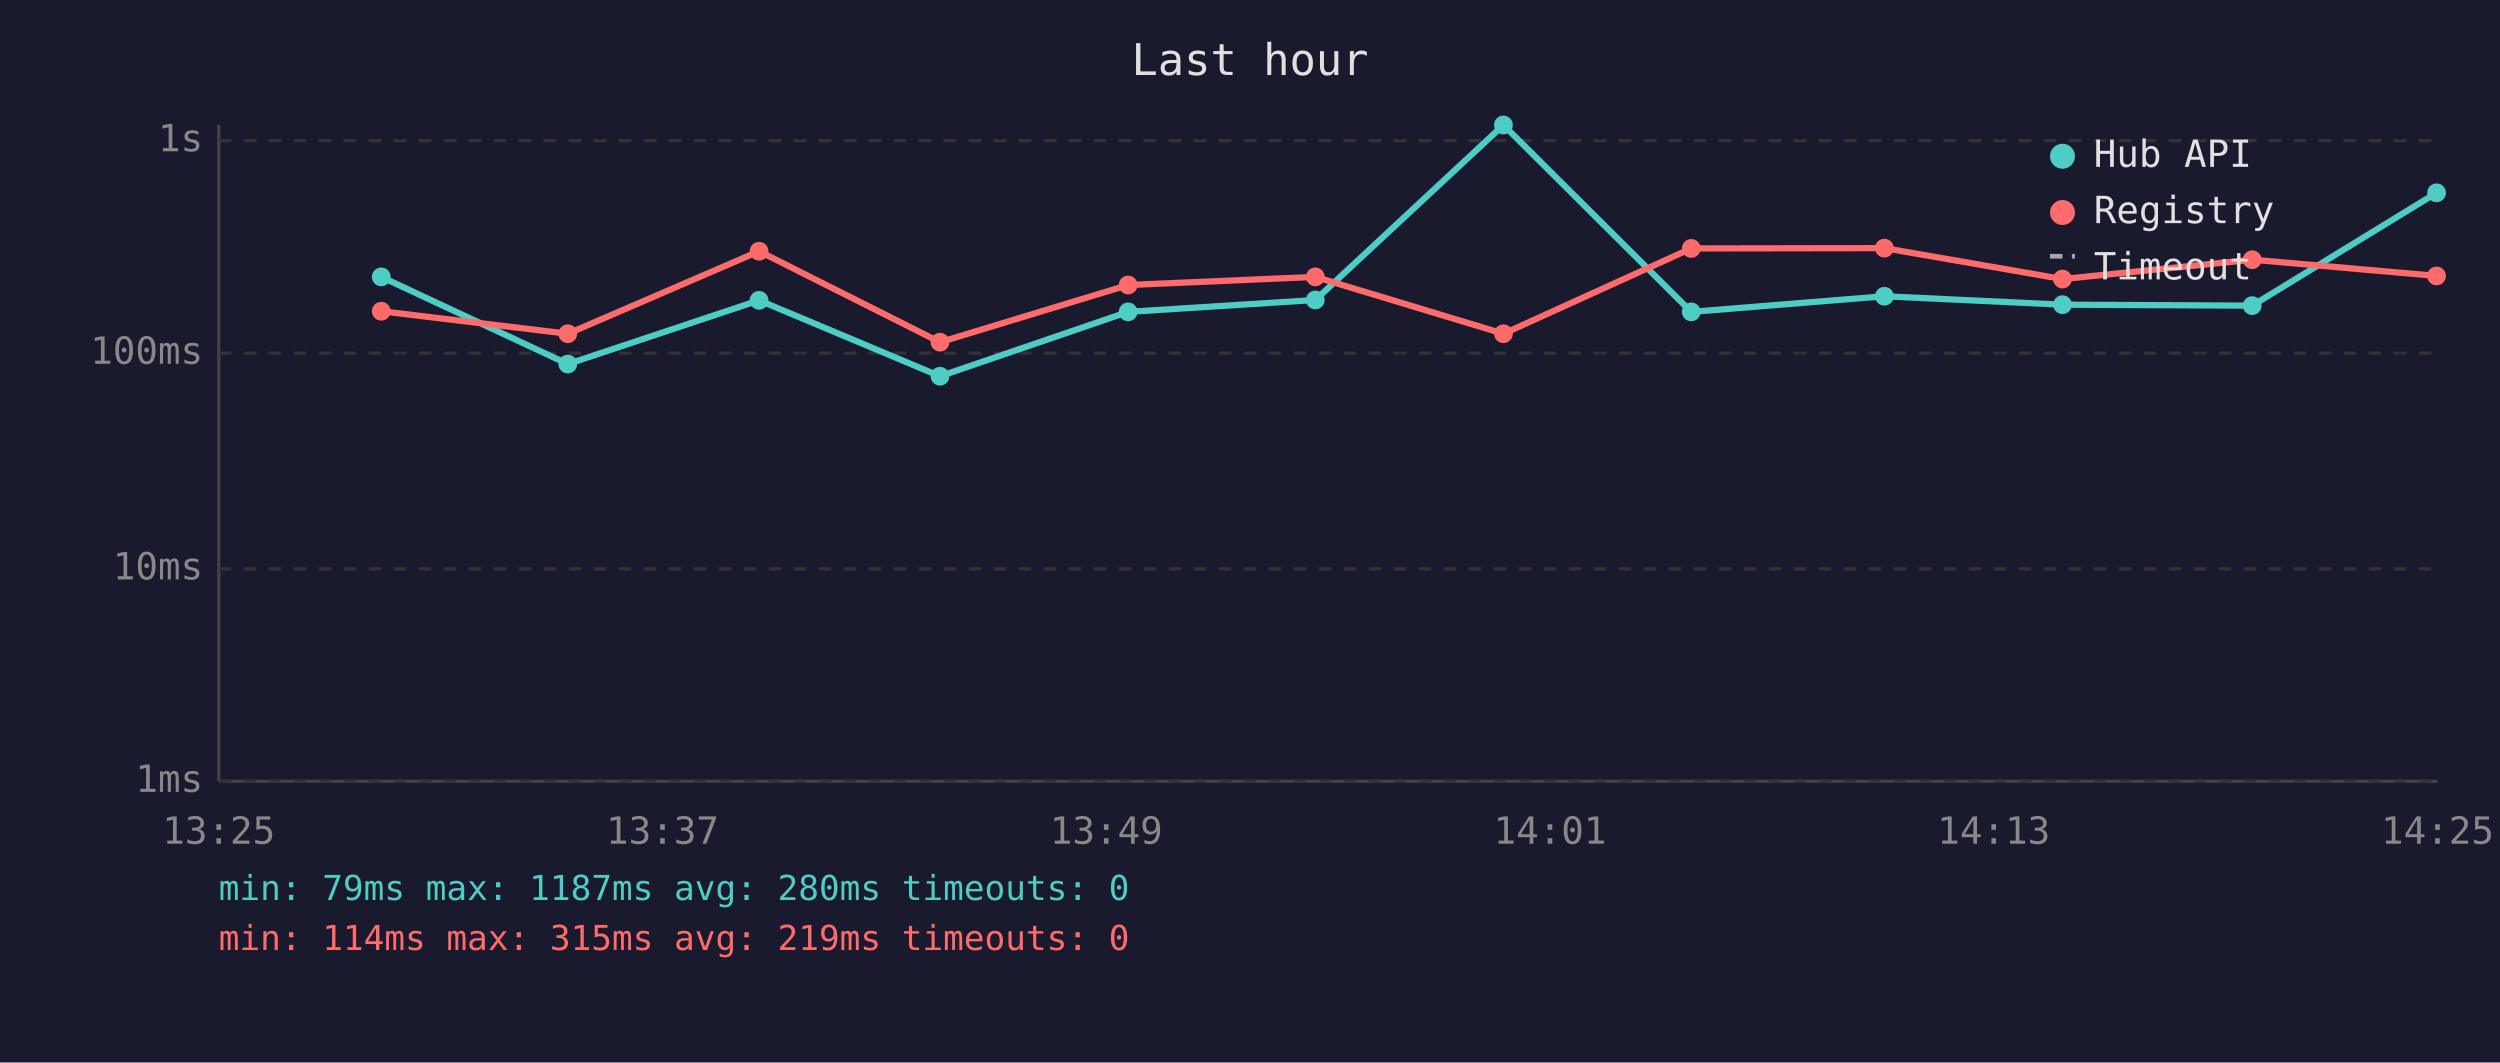
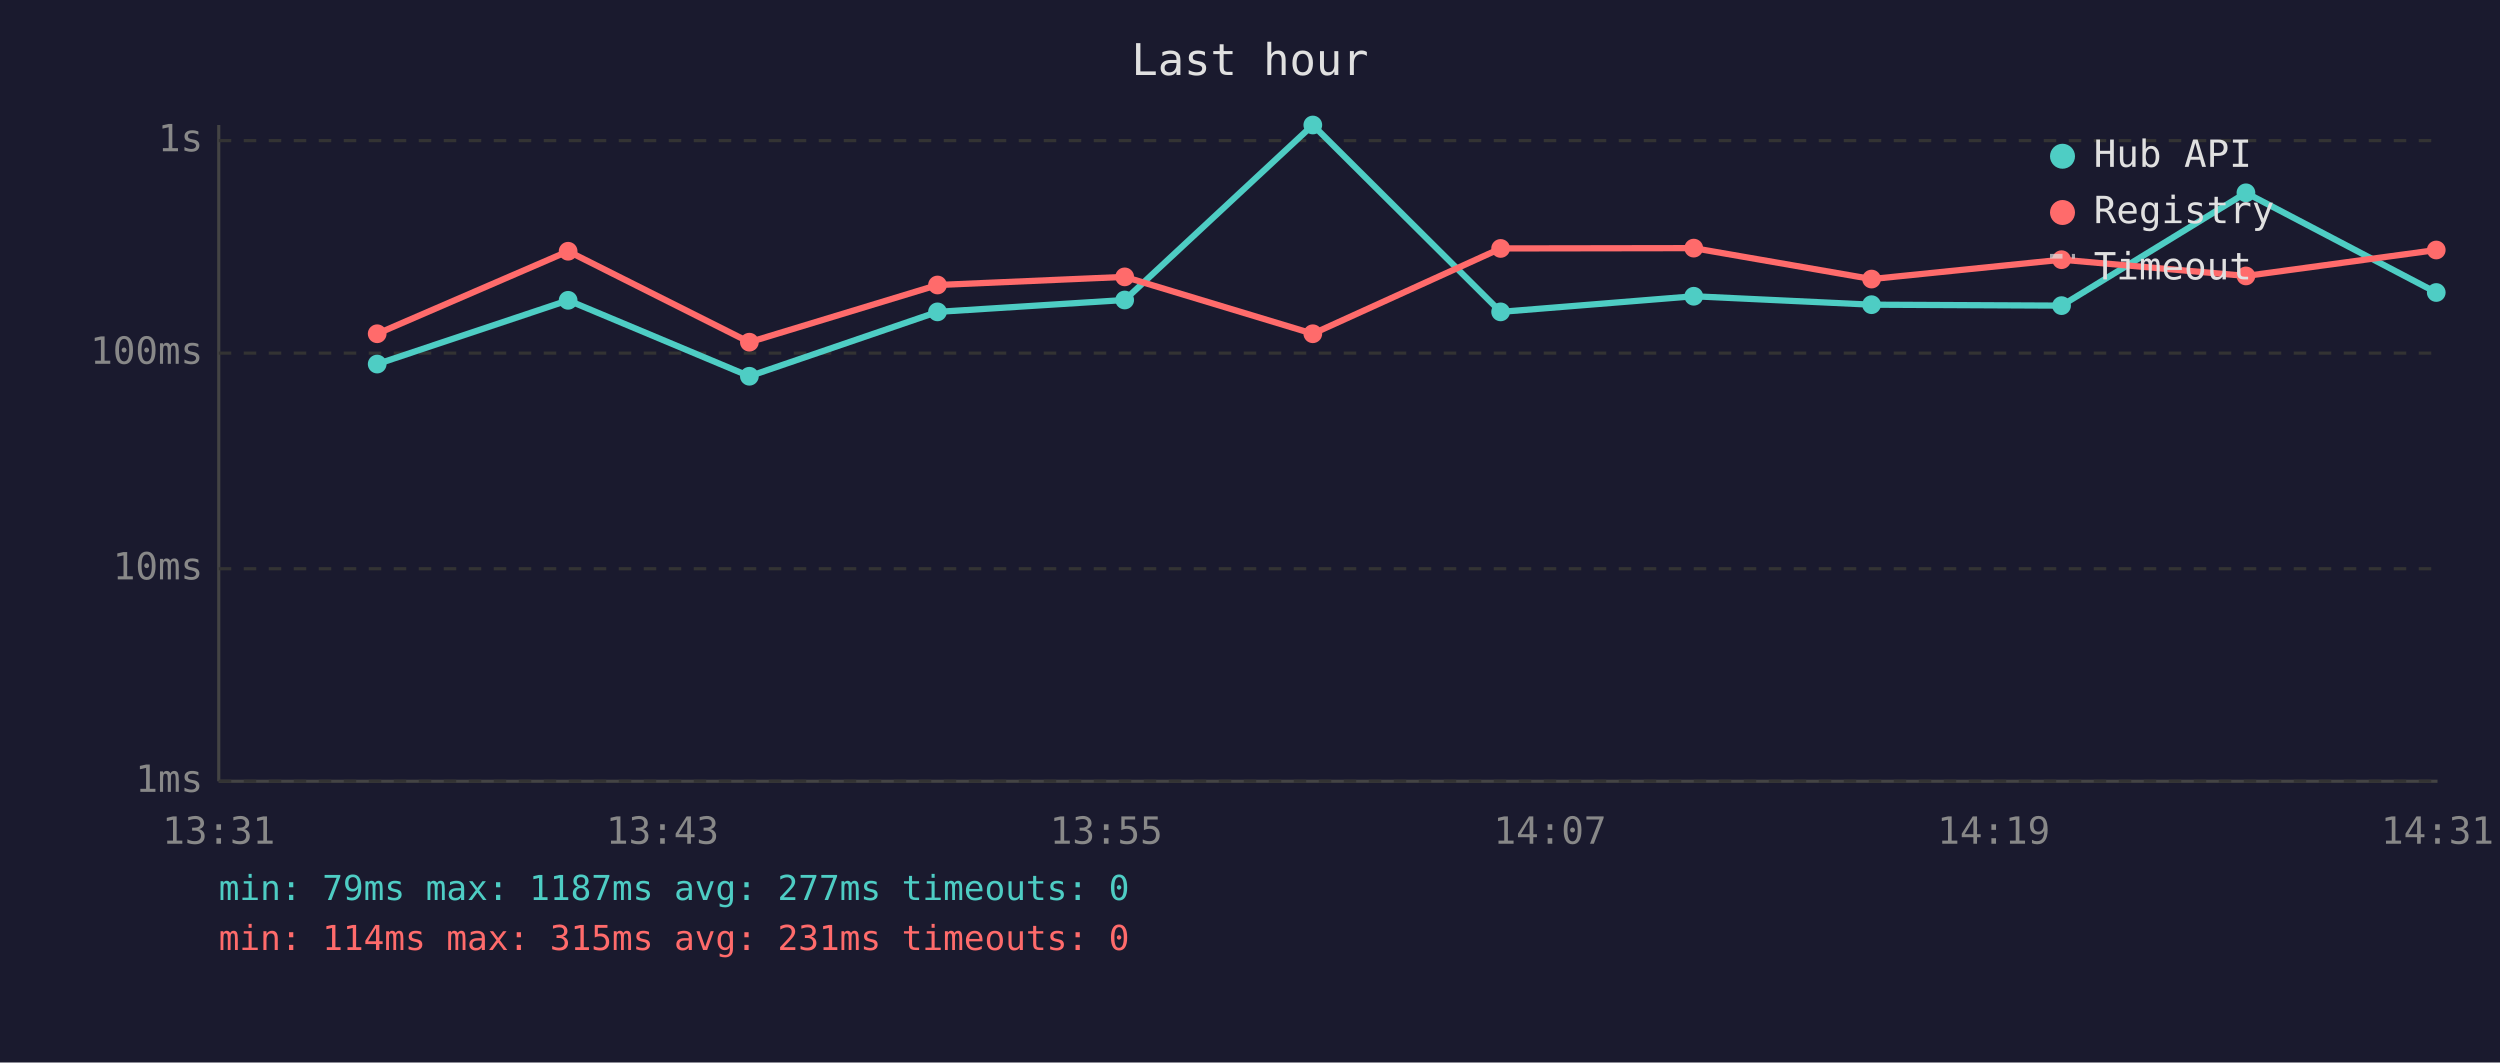
<svg xmlns="http://www.w3.org/2000/svg" viewBox="0 0 800 340" font-family="monospace" font-size="12">
  <rect width="800" height="340" fill="#1a1a2e" />
  <text x="400" y="24" fill="#e0e0e0" font-size="14" text-anchor="middle">Last hour</text>
  <line x1="70" y1="40" x2="70" y2="250" stroke="#444" stroke-width="1" />
  <line x1="70" y1="250" x2="780" y2="250" stroke="#444" stroke-width="1" />
  <line x1="70" y1="250" x2="780" y2="250" stroke="#333" stroke-width="1" stroke-dasharray="4" />
  <text x="65" y="250" fill="#888" text-anchor="end" dominant-baseline="middle">1ms</text>
  <line x1="70" y1="182" x2="780" y2="182" stroke="#333" stroke-width="1" stroke-dasharray="4" />
  <text x="65" y="182" fill="#888" text-anchor="end" dominant-baseline="middle">10ms</text>
  <line x1="70" y1="113" x2="780" y2="113" stroke="#333" stroke-width="1" stroke-dasharray="4" />
  <text x="65" y="113" fill="#888" text-anchor="end" dominant-baseline="middle">100ms</text>
  <line x1="70" y1="45" x2="780" y2="45" stroke="#333" stroke-width="1" stroke-dasharray="4" />
  <text x="65" y="45" fill="#888" text-anchor="end" dominant-baseline="middle">1s</text>
-   <text x="70" y="270" fill="#888" text-anchor="middle">13:25</text>
-   <text x="212" y="270" fill="#888" text-anchor="middle">13:37</text>
-   <text x="354" y="270" fill="#888" text-anchor="middle">13:49</text>
-   <text x="496" y="270" fill="#888" text-anchor="middle">14:01</text>
-   <text x="638" y="270" fill="#888" text-anchor="middle">14:13</text>
-   <text x="780" y="270" fill="#888" text-anchor="middle">14:25</text>
-   <polyline points="122.0,88.6 181.7,116.5 242.9,96.1 300.8,120.4 361.0,99.8 420.9,96.0 481.1,40.0 541.2,99.8 603.0,94.8 660.0,97.5 720.7,97.8 779.7,61.7" fill="none" stroke="#4ecdc4" stroke-width="2" opacity="1" />
-   <circle cx="122.0" cy="88.6" r="3" fill="#4ecdc4" />
-   <circle cx="181.7" cy="116.5" r="3" fill="#4ecdc4" />
-   <circle cx="242.9" cy="96.1" r="3" fill="#4ecdc4" />
-   <circle cx="300.8" cy="120.4" r="3" fill="#4ecdc4" />
-   <circle cx="361.0" cy="99.8" r="3" fill="#4ecdc4" />
-   <circle cx="420.9" cy="96.0" r="3" fill="#4ecdc4" />
-   <circle cx="481.1" cy="40.0" r="3" fill="#4ecdc4" />
-   <circle cx="541.2" cy="99.8" r="3" fill="#4ecdc4" />
-   <circle cx="603.0" cy="94.8" r="3" fill="#4ecdc4" />
-   <circle cx="660.0" cy="97.5" r="3" fill="#4ecdc4" />
-   <circle cx="720.7" cy="97.8" r="3" fill="#4ecdc4" />
-   <circle cx="779.7" cy="61.7" r="3" fill="#4ecdc4" />
-   <polyline points="122.0,99.6 181.7,106.8 242.9,80.4 300.8,109.5 361.0,91.2 420.9,88.6 481.1,106.8 541.2,79.5 603.0,79.4 660.0,89.3 720.7,83.1 779.7,88.3" fill="none" stroke="#ff6b6b" stroke-width="2" opacity="1" />
-   <circle cx="122.0" cy="99.6" r="3" fill="#ff6b6b" />
-   <circle cx="181.7" cy="106.8" r="3" fill="#ff6b6b" />
-   <circle cx="242.9" cy="80.4" r="3" fill="#ff6b6b" />
-   <circle cx="300.8" cy="109.5" r="3" fill="#ff6b6b" />
-   <circle cx="361.0" cy="91.2" r="3" fill="#ff6b6b" />
-   <circle cx="420.9" cy="88.6" r="3" fill="#ff6b6b" />
-   <circle cx="481.1" cy="106.8" r="3" fill="#ff6b6b" />
-   <circle cx="541.2" cy="79.5" r="3" fill="#ff6b6b" />
-   <circle cx="603.0" cy="79.4" r="3" fill="#ff6b6b" />
-   <circle cx="660.0" cy="89.3" r="3" fill="#ff6b6b" />
-   <circle cx="720.7" cy="83.1" r="3" fill="#ff6b6b" />
-   <circle cx="779.7" cy="88.3" r="3" fill="#ff6b6b" />
+   <text x="70" y="270" fill="#888" text-anchor="middle">13:31</text>
+   <text x="212" y="270" fill="#888" text-anchor="middle">13:43</text>
+   <text x="354" y="270" fill="#888" text-anchor="middle">13:55</text>
+   <text x="496" y="270" fill="#888" text-anchor="middle">14:07</text>
+   <text x="638" y="270" fill="#888" text-anchor="middle">14:19</text>
+   <text x="780" y="270" fill="#888" text-anchor="middle">14:31</text>
+   <polyline points="120.7,116.5 181.8,96.1 239.8,120.4 300.0,99.8 359.9,96.0 420.1,40.0 480.2,99.8 542.0,94.8 598.9,97.5 659.7,97.8 718.7,61.7 779.6,93.6" fill="none" stroke="#4ecdc4" stroke-width="2" opacity="1" />
+   <circle cx="120.7" cy="116.5" r="3" fill="#4ecdc4" />
+   <circle cx="181.8" cy="96.1" r="3" fill="#4ecdc4" />
+   <circle cx="239.8" cy="120.4" r="3" fill="#4ecdc4" />
+   <circle cx="300.0" cy="99.8" r="3" fill="#4ecdc4" />
+   <circle cx="359.9" cy="96.0" r="3" fill="#4ecdc4" />
+   <circle cx="420.1" cy="40.0" r="3" fill="#4ecdc4" />
+   <circle cx="480.2" cy="99.8" r="3" fill="#4ecdc4" />
+   <circle cx="542.0" cy="94.8" r="3" fill="#4ecdc4" />
+   <circle cx="598.9" cy="97.5" r="3" fill="#4ecdc4" />
+   <circle cx="659.7" cy="97.8" r="3" fill="#4ecdc4" />
+   <circle cx="718.7" cy="61.7" r="3" fill="#4ecdc4" />
+   <circle cx="779.6" cy="93.6" r="3" fill="#4ecdc4" />
+   <polyline points="120.7,106.8 181.8,80.4 239.8,109.5 300.0,91.2 359.9,88.6 420.1,106.8 480.2,79.5 542.0,79.4 598.9,89.3 659.7,83.1 718.7,88.3 779.6,80.0" fill="none" stroke="#ff6b6b" stroke-width="2" opacity="1" />
+   <circle cx="120.7" cy="106.8" r="3" fill="#ff6b6b" />
+   <circle cx="181.8" cy="80.4" r="3" fill="#ff6b6b" />
+   <circle cx="239.8" cy="109.5" r="3" fill="#ff6b6b" />
+   <circle cx="300.0" cy="91.2" r="3" fill="#ff6b6b" />
+   <circle cx="359.9" cy="88.6" r="3" fill="#ff6b6b" />
+   <circle cx="420.1" cy="106.8" r="3" fill="#ff6b6b" />
+   <circle cx="480.2" cy="79.5" r="3" fill="#ff6b6b" />
+   <circle cx="542.0" cy="79.4" r="3" fill="#ff6b6b" />
+   <circle cx="598.9" cy="89.3" r="3" fill="#ff6b6b" />
+   <circle cx="659.7" cy="83.1" r="3" fill="#ff6b6b" />
+   <circle cx="718.7" cy="88.3" r="3" fill="#ff6b6b" />
+   <circle cx="779.6" cy="80.0" r="3" fill="#ff6b6b" />
  <circle cx="660" cy="50" r="4" fill="#4ecdc4" />
  <text x="670" y="50" fill="#e0e0e0" dominant-baseline="middle">Hub API</text>
  <circle cx="660" cy="68" r="4" fill="#ff6b6b" />
  <text x="670" y="68" fill="#e0e0e0" dominant-baseline="middle">Registry</text>
  <line x1="656" y1="82" x2="664" y2="82" stroke="#e0e0e0" stroke-width="1.5" stroke-dasharray="4,3" opacity="0.7" />
  <text x="670" y="86" fill="#e0e0e0" dominant-baseline="middle">Timeout</text>
-   <text x="70" y="288" fill="#4ecdc4" font-size="11">min: 79ms  max: 1187ms  avg: 280ms  timeouts: 0</text>
-   <text x="70" y="304" fill="#ff6b6b" font-size="11">min: 114ms  max: 315ms  avg: 219ms  timeouts: 0</text>
+   <text x="70" y="288" fill="#4ecdc4" font-size="11">min: 79ms  max: 1187ms  avg: 277ms  timeouts: 0</text>
+   <text x="70" y="304" fill="#ff6b6b" font-size="11">min: 114ms  max: 315ms  avg: 231ms  timeouts: 0</text>
</svg>
